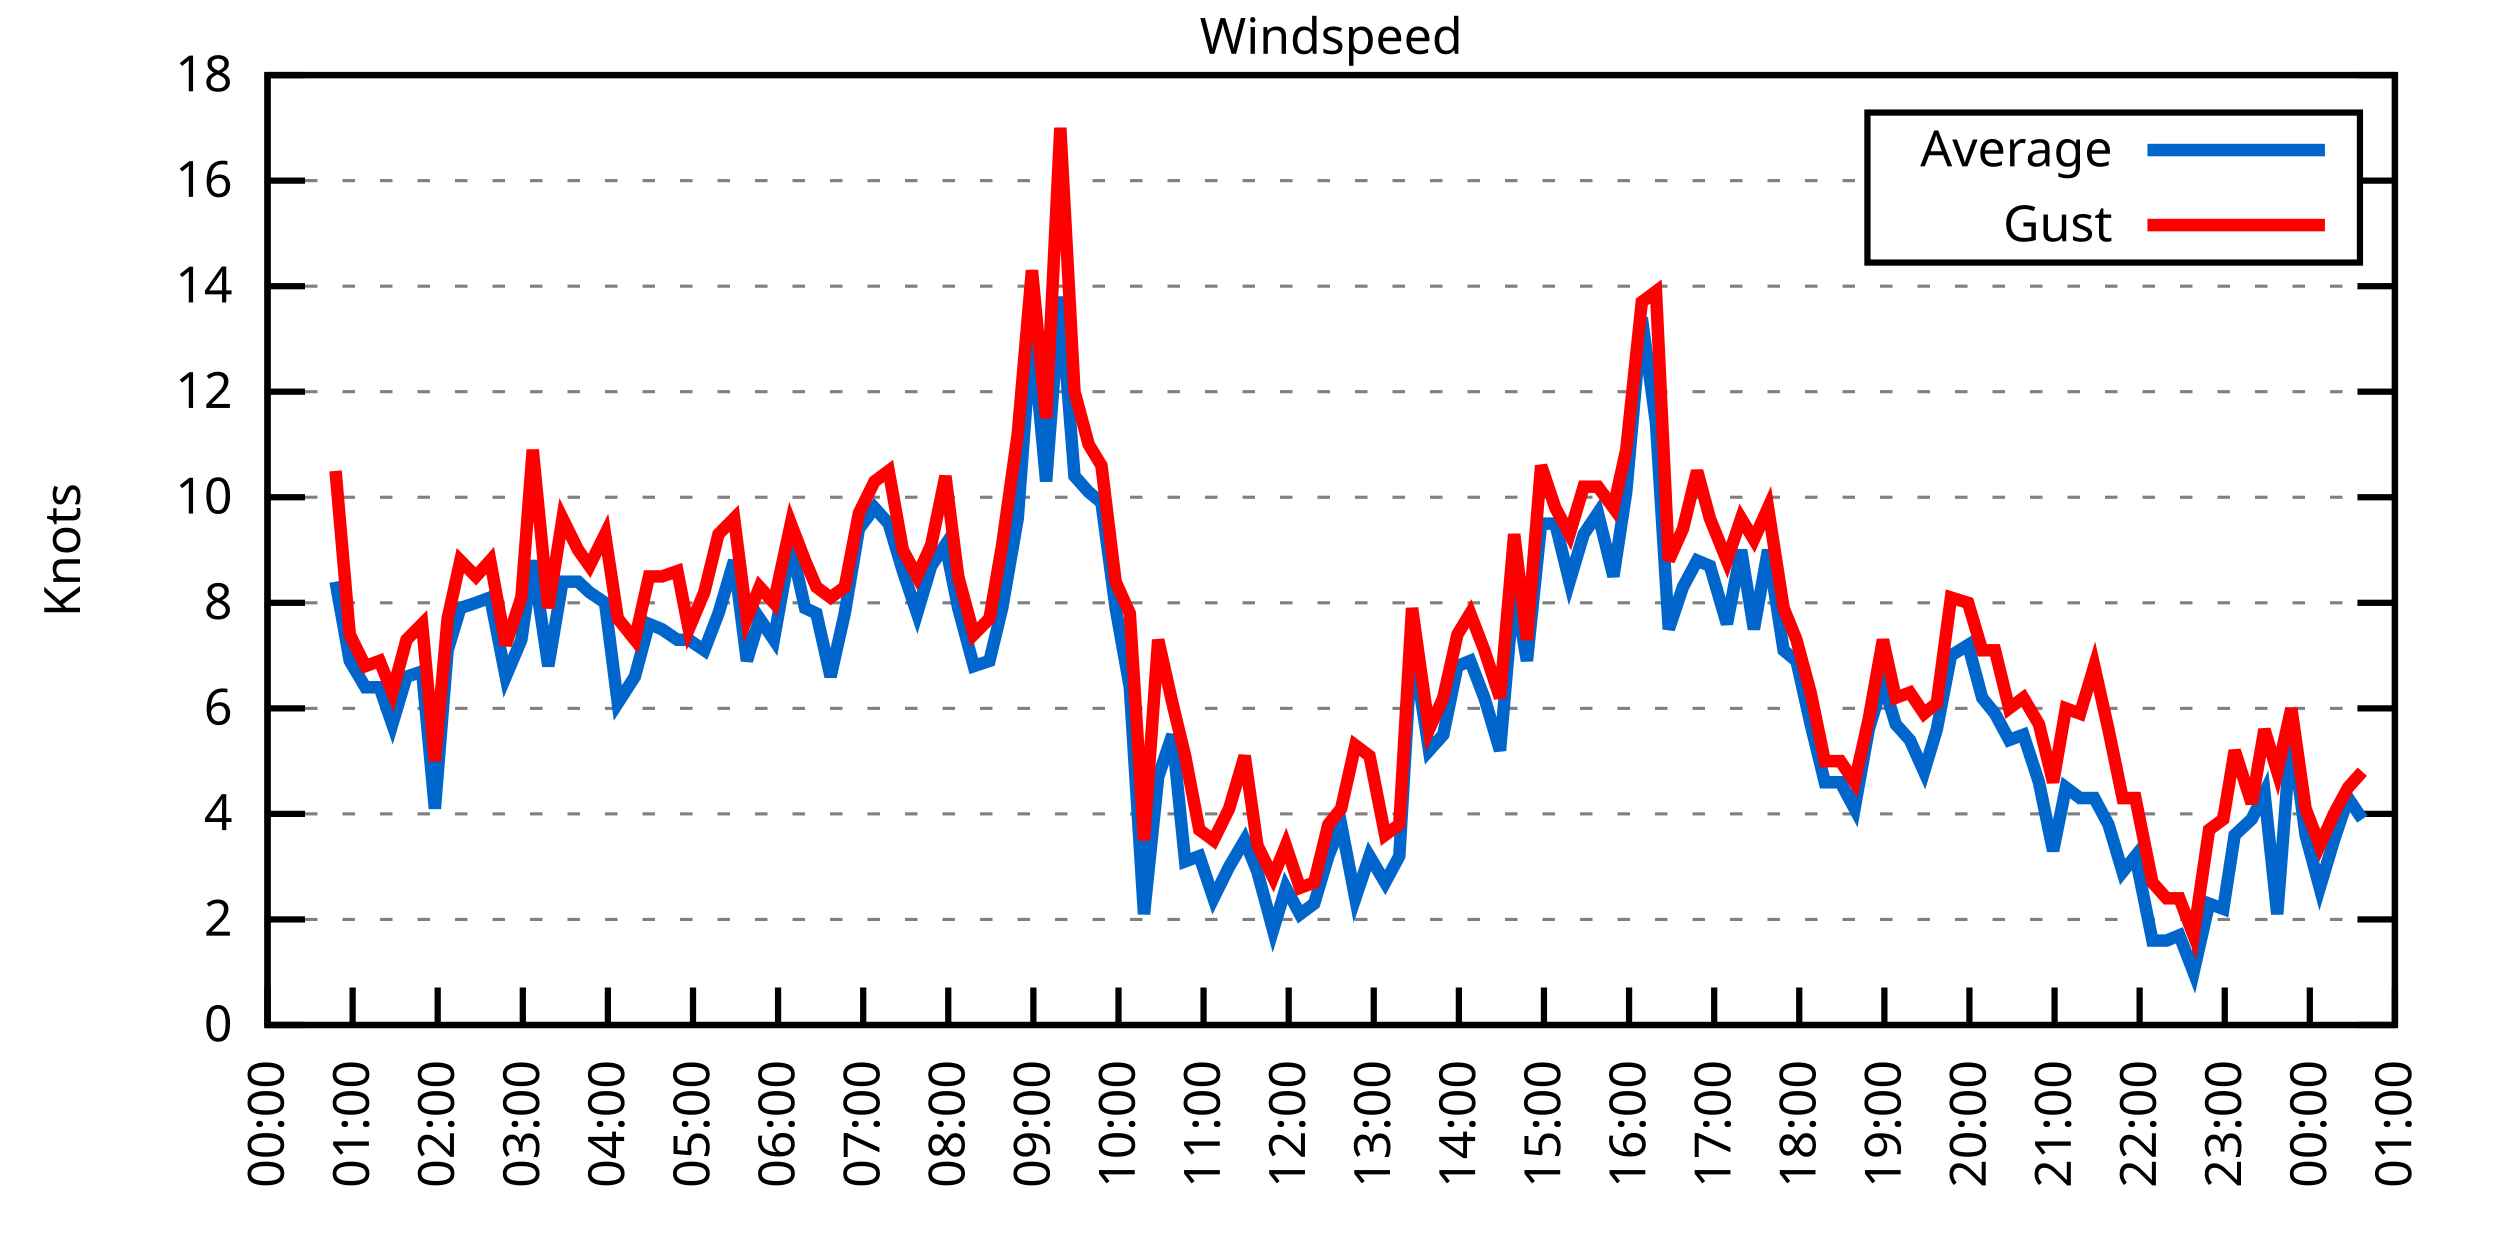
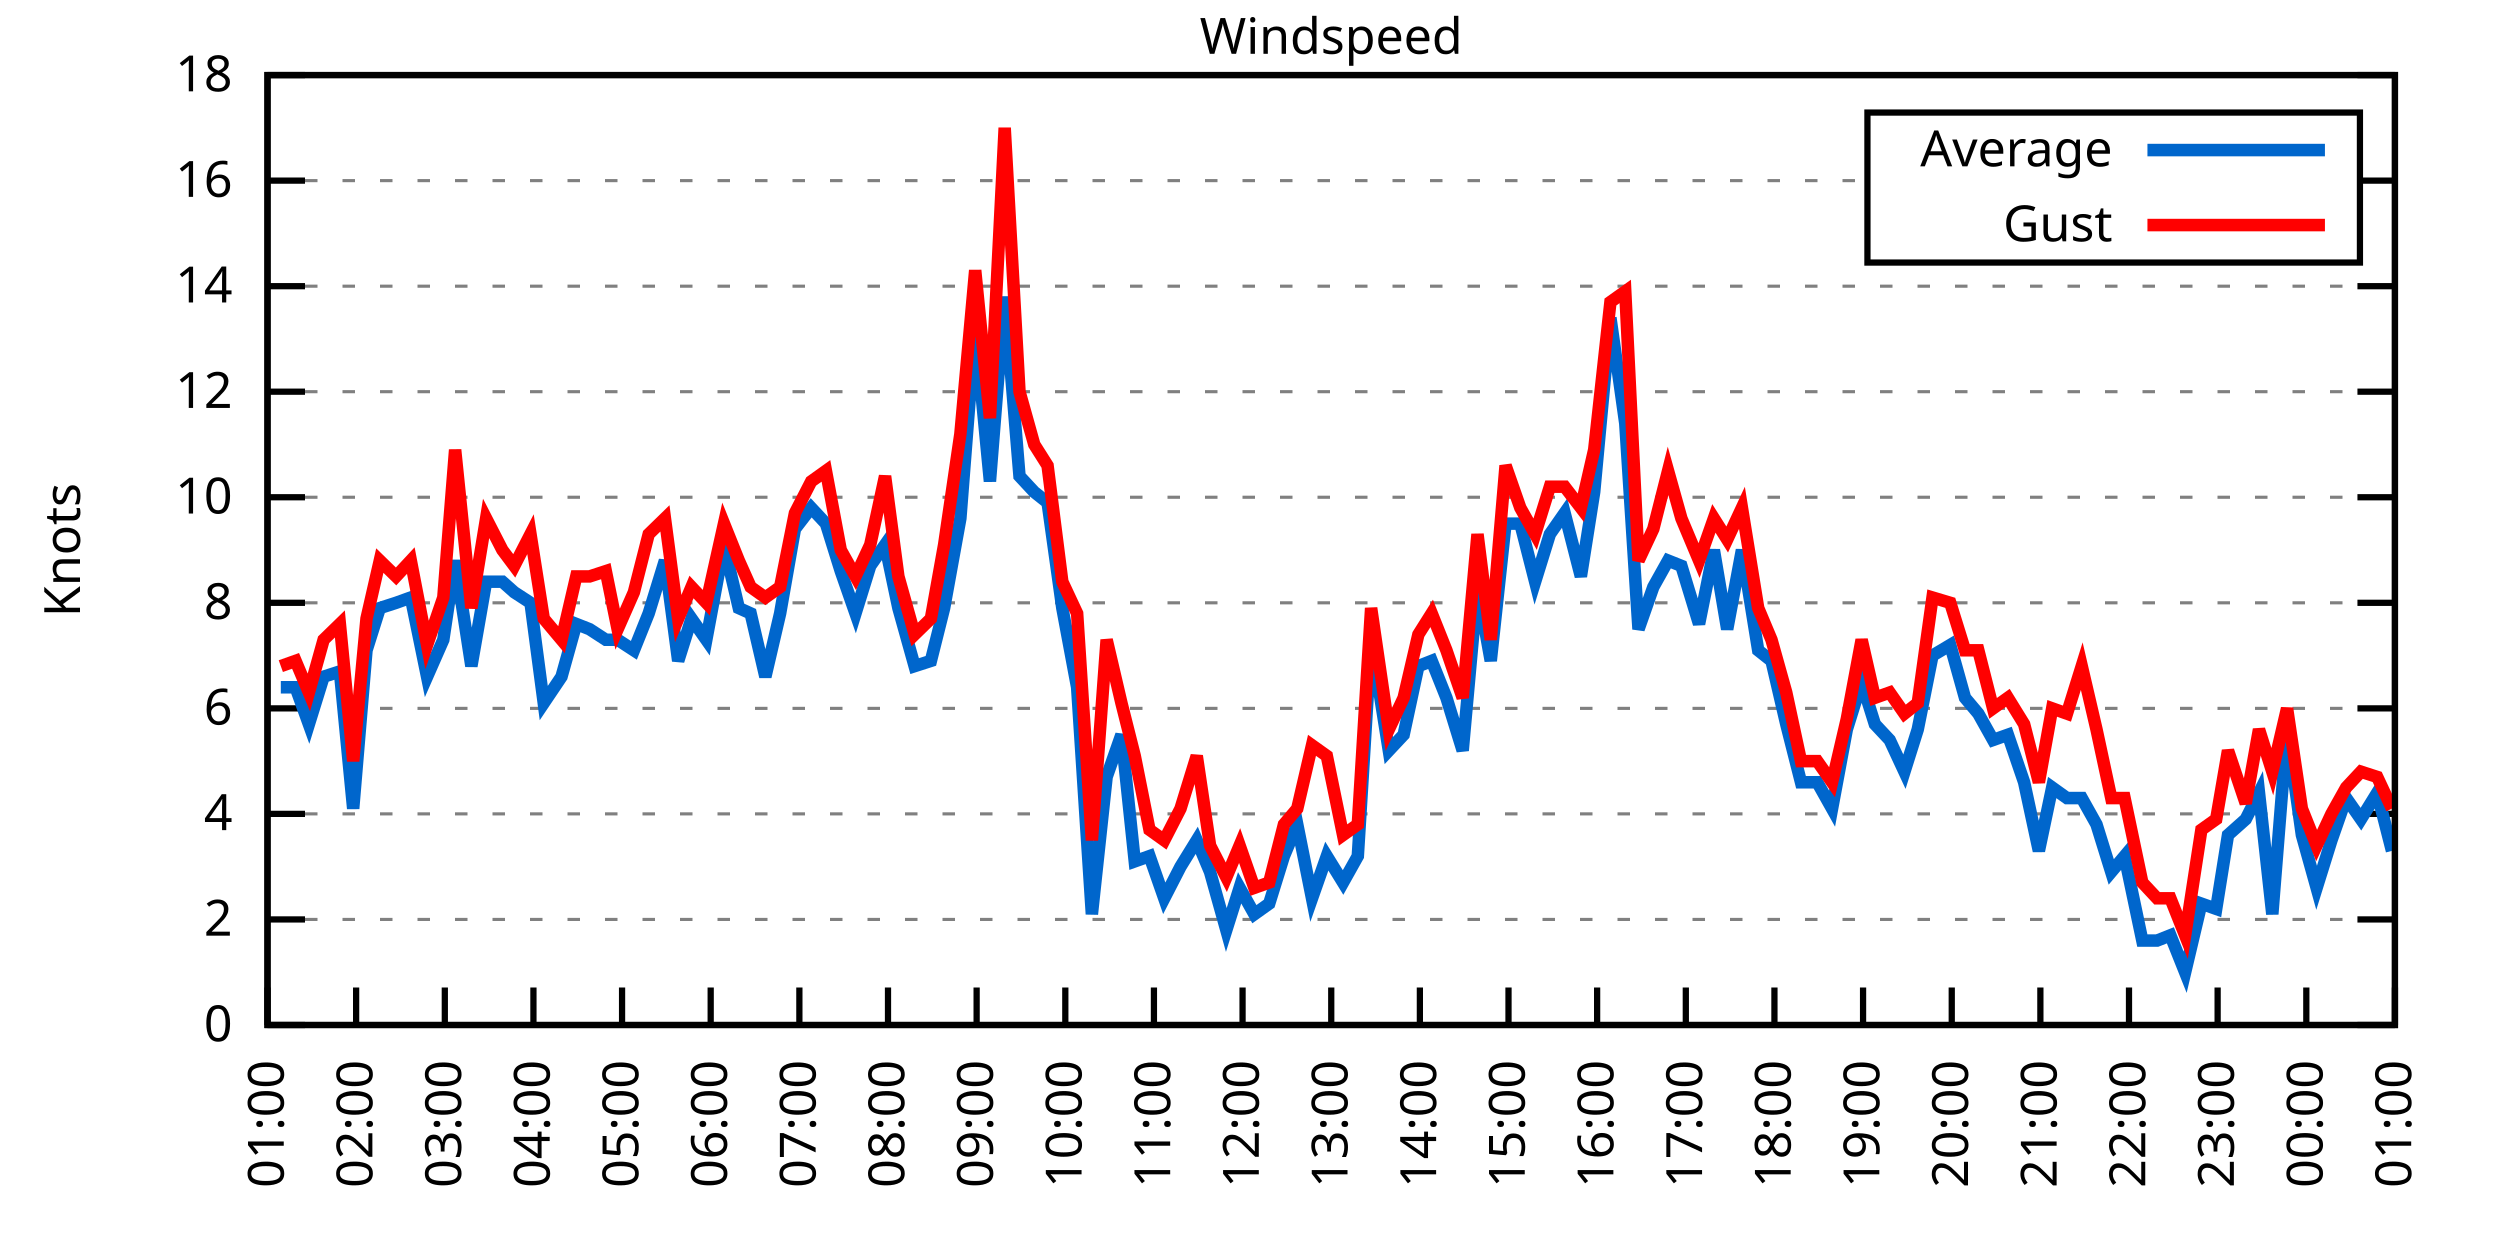
<svg xmlns="http://www.w3.org/2000/svg" xmlns:xlink="http://www.w3.org/1999/xlink" width="400" height="200" viewBox="0 0 400 200">
  <g id="gnuplot_canvas">
    <rect x="0" y="0" width="400" height="200" fill="none" />
    <defs>
      <circle id="gpDot" r="0.5" stroke-width="0.5" stroke="currentColor" />
      <path id="gpPt0" stroke-width="0.333" stroke="currentColor" d="M-1,0 h2 M0,-1 v2" />
      <path id="gpPt1" stroke-width="0.333" stroke="currentColor" d="M-1,-1 L1,1 M1,-1 L-1,1" />
      <path id="gpPt2" stroke-width="0.333" stroke="currentColor" d="M-1,0 L1,0 M0,-1 L0,1 M-1,-1 L1,1 M-1,1 L1,-1" />
      <rect id="gpPt3" stroke-width="0.333" stroke="currentColor" x="-1" y="-1" width="2" height="2" />
      <rect id="gpPt4" stroke-width="0.333" stroke="currentColor" fill="currentColor" x="-1" y="-1" width="2" height="2" />
      <circle id="gpPt5" stroke-width="0.333" stroke="currentColor" cx="0" cy="0" r="1" />
      <use xlink:href="#gpPt5" id="gpPt6" fill="currentColor" stroke="none" />
      <path id="gpPt7" stroke-width="0.333" stroke="currentColor" d="M0,-1.33 L-1.33,0.67 L1.33,0.67 z" />
      <use xlink:href="#gpPt7" id="gpPt8" fill="currentColor" stroke="none" />
      <use xlink:href="#gpPt7" id="gpPt9" stroke="currentColor" transform="rotate(180)" />
      <use xlink:href="#gpPt9" id="gpPt10" fill="currentColor" stroke="none" />
      <use xlink:href="#gpPt3" id="gpPt11" stroke="currentColor" transform="rotate(45)" />
      <use xlink:href="#gpPt11" id="gpPt12" fill="currentColor" stroke="none" />
      <path id="gpPt13" stroke-width="0.333" stroke="currentColor" d="M0,1.330 L1.265,0.411 L0.782,-1.067 L-0.782,-1.076 L-1.265,0.411 z" />
      <use xlink:href="#gpPt13" id="gpPt14" fill="currentColor" stroke="none" />
      <filter id="textbox" filterUnits="objectBoundingBox" x="0" y="0" height="1" width="1">
        <feFlood flood-color="white" flood-opacity="1" result="bgnd" />
        <feComposite in="SourceGraphic" in2="bgnd" operator="atop" />
      </filter>
      <filter id="greybox" filterUnits="objectBoundingBox" x="0" y="0" height="1" width="1">
        <feFlood flood-color="lightgrey" flood-opacity="1" result="grey" />
        <feComposite in="SourceGraphic" in2="grey" operator="atop" />
      </filter>
    </defs>
    <g fill="none" color="white" stroke="currentColor" stroke-width="1.00" stroke-linecap="butt" stroke-linejoin="miter">
</g>
    <g fill="none" color="black" stroke="currentColor" stroke-width="1.00" stroke-linecap="butt" stroke-linejoin="miter">
      <g stroke="none" shape-rendering="crispEdges">
        <polygon fill="rgb(255, 255, 255)" points="42.80,164.00 383.18,164.00 383.18,12.02 42.80,12.02 " />
      </g>
    </g>
    <g fill="none" color="black" stroke="currentColor" stroke-width="1.00" stroke-linecap="butt" stroke-linejoin="miter">
</g>
    <g fill="none" color="black" stroke="black" stroke-width="0.50" stroke-linecap="butt" stroke-linejoin="miter">
</g>
    <g fill="none" color="gray" stroke="currentColor" stroke-width="0.50" stroke-linecap="butt" stroke-linejoin="miter">
      <path stroke="gray" stroke-dasharray="2,4" class="gridline" d="M42.80,164.00 L383.19,164.00  " />
    </g>
    <g fill="none" color="gray" stroke="gray" stroke-width="1.00" stroke-linecap="butt" stroke-linejoin="miter">
</g>
    <g fill="none" color="black" stroke="currentColor" stroke-width="1.00" stroke-linecap="butt" stroke-linejoin="miter">
      <path stroke="black" d="M42.80,164.00 L48.80,164.00 M383.19,164.00 L377.19,164.00  " />
      <g transform="translate(37.20,166.60)" stroke="none" fill="black" font-family="Sans" font-size="8.00" text-anchor="end">
        <text>
          <tspan font-family="Sans"> 0</tspan>
        </text>
      </g>
    </g>
    <g fill="none" color="black" stroke="currentColor" stroke-width="1.00" stroke-linecap="butt" stroke-linejoin="miter">
</g>
    <g fill="none" color="black" stroke="black" stroke-width="0.50" stroke-linecap="butt" stroke-linejoin="miter">
</g>
    <g fill="none" color="gray" stroke="currentColor" stroke-width="0.50" stroke-linecap="butt" stroke-linejoin="miter">
      <path stroke="gray" stroke-dasharray="2,4" class="gridline" d="M42.80,147.11 L383.19,147.11  " />
    </g>
    <g fill="none" color="gray" stroke="gray" stroke-width="1.00" stroke-linecap="butt" stroke-linejoin="miter">
</g>
    <g fill="none" color="black" stroke="currentColor" stroke-width="1.00" stroke-linecap="butt" stroke-linejoin="miter">
      <path stroke="black" d="M42.80,147.11 L48.80,147.11 M383.19,147.11 L377.19,147.11  " />
      <g transform="translate(37.20,149.71)" stroke="none" fill="black" font-family="Sans" font-size="8.00" text-anchor="end">
        <text>
          <tspan font-family="Sans"> 2</tspan>
        </text>
      </g>
    </g>
    <g fill="none" color="black" stroke="currentColor" stroke-width="1.00" stroke-linecap="butt" stroke-linejoin="miter">
</g>
    <g fill="none" color="black" stroke="black" stroke-width="0.50" stroke-linecap="butt" stroke-linejoin="miter">
</g>
    <g fill="none" color="gray" stroke="currentColor" stroke-width="0.50" stroke-linecap="butt" stroke-linejoin="miter">
      <path stroke="gray" stroke-dasharray="2,4" class="gridline" d="M42.80,130.22 L383.19,130.22  " />
    </g>
    <g fill="none" color="gray" stroke="gray" stroke-width="1.00" stroke-linecap="butt" stroke-linejoin="miter">
</g>
    <g fill="none" color="black" stroke="currentColor" stroke-width="1.00" stroke-linecap="butt" stroke-linejoin="miter">
      <path stroke="black" d="M42.80,130.22 L48.80,130.22 M383.19,130.22 L377.19,130.22  " />
      <g transform="translate(37.20,132.82)" stroke="none" fill="black" font-family="Sans" font-size="8.00" text-anchor="end">
        <text>
          <tspan font-family="Sans"> 4</tspan>
        </text>
      </g>
    </g>
    <g fill="none" color="black" stroke="currentColor" stroke-width="1.00" stroke-linecap="butt" stroke-linejoin="miter">
</g>
    <g fill="none" color="black" stroke="black" stroke-width="0.50" stroke-linecap="butt" stroke-linejoin="miter">
</g>
    <g fill="none" color="gray" stroke="currentColor" stroke-width="0.50" stroke-linecap="butt" stroke-linejoin="miter">
      <path stroke="gray" stroke-dasharray="2,4" class="gridline" d="M42.80,113.34 L383.19,113.34  " />
    </g>
    <g fill="none" color="gray" stroke="gray" stroke-width="1.00" stroke-linecap="butt" stroke-linejoin="miter">
</g>
    <g fill="none" color="black" stroke="currentColor" stroke-width="1.00" stroke-linecap="butt" stroke-linejoin="miter">
      <path stroke="black" d="M42.80,113.34 L48.80,113.34 M383.19,113.34 L377.19,113.34  " />
      <g transform="translate(37.20,115.94)" stroke="none" fill="black" font-family="Sans" font-size="8.00" text-anchor="end">
        <text>
          <tspan font-family="Sans"> 6</tspan>
        </text>
      </g>
    </g>
    <g fill="none" color="black" stroke="currentColor" stroke-width="1.00" stroke-linecap="butt" stroke-linejoin="miter">
</g>
    <g fill="none" color="black" stroke="black" stroke-width="0.50" stroke-linecap="butt" stroke-linejoin="miter">
</g>
    <g fill="none" color="gray" stroke="currentColor" stroke-width="0.50" stroke-linecap="butt" stroke-linejoin="miter">
      <path stroke="gray" stroke-dasharray="2,4" class="gridline" d="M42.80,96.45 L383.19,96.45  " />
    </g>
    <g fill="none" color="gray" stroke="gray" stroke-width="1.00" stroke-linecap="butt" stroke-linejoin="miter">
</g>
    <g fill="none" color="black" stroke="currentColor" stroke-width="1.00" stroke-linecap="butt" stroke-linejoin="miter">
      <path stroke="black" d="M42.80,96.45 L48.80,96.45 M383.19,96.45 L377.19,96.45  " />
      <g transform="translate(37.20,99.05)" stroke="none" fill="black" font-family="Sans" font-size="8.00" text-anchor="end">
        <text>
          <tspan font-family="Sans"> 8</tspan>
        </text>
      </g>
    </g>
    <g fill="none" color="black" stroke="currentColor" stroke-width="1.00" stroke-linecap="butt" stroke-linejoin="miter">
</g>
    <g fill="none" color="black" stroke="black" stroke-width="0.50" stroke-linecap="butt" stroke-linejoin="miter">
</g>
    <g fill="none" color="gray" stroke="currentColor" stroke-width="0.50" stroke-linecap="butt" stroke-linejoin="miter">
      <path stroke="gray" stroke-dasharray="2,4" class="gridline" d="M42.80,79.56 L383.19,79.56  " />
    </g>
    <g fill="none" color="gray" stroke="gray" stroke-width="1.00" stroke-linecap="butt" stroke-linejoin="miter">
</g>
    <g fill="none" color="black" stroke="currentColor" stroke-width="1.00" stroke-linecap="butt" stroke-linejoin="miter">
      <path stroke="black" d="M42.80,79.56 L48.80,79.56 M383.19,79.56 L377.19,79.56  " />
      <g transform="translate(37.20,82.16)" stroke="none" fill="black" font-family="Sans" font-size="8.00" text-anchor="end">
        <text>
          <tspan font-family="Sans"> 10</tspan>
        </text>
      </g>
    </g>
    <g fill="none" color="black" stroke="currentColor" stroke-width="1.00" stroke-linecap="butt" stroke-linejoin="miter">
</g>
    <g fill="none" color="black" stroke="black" stroke-width="0.50" stroke-linecap="butt" stroke-linejoin="miter">
</g>
    <g fill="none" color="gray" stroke="currentColor" stroke-width="0.50" stroke-linecap="butt" stroke-linejoin="miter">
      <path stroke="gray" stroke-dasharray="2,4" class="gridline" d="M42.80,62.67 L383.19,62.67  " />
    </g>
    <g fill="none" color="gray" stroke="gray" stroke-width="1.00" stroke-linecap="butt" stroke-linejoin="miter">
</g>
    <g fill="none" color="black" stroke="currentColor" stroke-width="1.00" stroke-linecap="butt" stroke-linejoin="miter">
      <path stroke="black" d="M42.80,62.67 L48.80,62.67 M383.19,62.67 L377.19,62.67  " />
      <g transform="translate(37.20,65.27)" stroke="none" fill="black" font-family="Sans" font-size="8.00" text-anchor="end">
        <text>
          <tspan font-family="Sans"> 12</tspan>
        </text>
      </g>
    </g>
    <g fill="none" color="black" stroke="currentColor" stroke-width="1.00" stroke-linecap="butt" stroke-linejoin="miter">
</g>
    <g fill="none" color="black" stroke="black" stroke-width="0.50" stroke-linecap="butt" stroke-linejoin="miter">
</g>
    <g fill="none" color="gray" stroke="currentColor" stroke-width="0.50" stroke-linecap="butt" stroke-linejoin="miter">
      <path stroke="gray" stroke-dasharray="2,4" class="gridline" d="M42.80,45.79 L383.19,45.79  " />
    </g>
    <g fill="none" color="gray" stroke="gray" stroke-width="1.00" stroke-linecap="butt" stroke-linejoin="miter">
</g>
    <g fill="none" color="black" stroke="currentColor" stroke-width="1.00" stroke-linecap="butt" stroke-linejoin="miter">
      <path stroke="black" d="M42.80,45.79 L48.80,45.79 M383.19,45.79 L377.19,45.79  " />
      <g transform="translate(37.20,48.39)" stroke="none" fill="black" font-family="Sans" font-size="8.00" text-anchor="end">
        <text>
          <tspan font-family="Sans"> 14</tspan>
        </text>
      </g>
    </g>
    <g fill="none" color="black" stroke="currentColor" stroke-width="1.00" stroke-linecap="butt" stroke-linejoin="miter">
</g>
    <g fill="none" color="black" stroke="black" stroke-width="0.50" stroke-linecap="butt" stroke-linejoin="miter">
</g>
    <g fill="none" color="gray" stroke="currentColor" stroke-width="0.50" stroke-linecap="butt" stroke-linejoin="miter">
      <path stroke="gray" stroke-dasharray="2,4" class="gridline" d="M42.80,28.90 L298.79,28.90 M377.59,28.90 L383.19,28.90  " />
    </g>
    <g fill="none" color="gray" stroke="gray" stroke-width="1.00" stroke-linecap="butt" stroke-linejoin="miter">
</g>
    <g fill="none" color="black" stroke="currentColor" stroke-width="1.00" stroke-linecap="butt" stroke-linejoin="miter">
      <path stroke="black" d="M42.80,28.90 L48.80,28.90 M383.19,28.90 L377.19,28.90  " />
      <g transform="translate(37.20,31.50)" stroke="none" fill="black" font-family="Sans" font-size="8.00" text-anchor="end">
        <text>
          <tspan font-family="Sans"> 16</tspan>
        </text>
      </g>
    </g>
    <g fill="none" color="black" stroke="currentColor" stroke-width="1.00" stroke-linecap="butt" stroke-linejoin="miter">
</g>
    <g fill="none" color="black" stroke="black" stroke-width="0.50" stroke-linecap="butt" stroke-linejoin="miter">
</g>
    <g fill="none" color="gray" stroke="currentColor" stroke-width="0.50" stroke-linecap="butt" stroke-linejoin="miter">
      <path stroke="gray" stroke-dasharray="2,4" class="gridline" d="M42.80,12.01 L383.19,12.01  " />
    </g>
    <g fill="none" color="gray" stroke="gray" stroke-width="1.00" stroke-linecap="butt" stroke-linejoin="miter">
</g>
    <g fill="none" color="black" stroke="currentColor" stroke-width="1.00" stroke-linecap="butt" stroke-linejoin="miter">
      <path stroke="black" d="M42.80,12.01 L48.80,12.01 M383.19,12.01 L377.19,12.01  " />
      <g transform="translate(37.20,14.61)" stroke="none" fill="black" font-family="Sans" font-size="8.00" text-anchor="end">
        <text>
          <tspan font-family="Sans"> 18</tspan>
        </text>
      </g>
    </g>
    <g fill="none" color="black" stroke="currentColor" stroke-width="1.00" stroke-linecap="butt" stroke-linejoin="miter">
      <path stroke="black" d="M42.80,164.00 L42.80,158.00  " />
      <g transform="translate(45.40,169.60) rotate(270.00)" stroke="none" fill="black" font-family="Sans" font-size="8.00" text-anchor="end">
        <text>
-           <tspan font-family="Sans">00:00</tspan>
-         </text>
-       </g>
-     </g>
-     <g fill="none" color="black" stroke="currentColor" stroke-width="1.00" stroke-linecap="butt" stroke-linejoin="miter">
-       <path stroke="black" d="M56.42,164.00 L56.42,158.00  " />
-       <g transform="translate(59.02,169.60) rotate(270.00)" stroke="none" fill="black" font-family="Sans" font-size="8.00" text-anchor="end">
-         <text>
          <tspan font-family="Sans">01:00</tspan>
        </text>
      </g>
    </g>
    <g fill="none" color="black" stroke="currentColor" stroke-width="1.00" stroke-linecap="butt" stroke-linejoin="miter">
-       <path stroke="black" d="M70.03,164.00 L70.03,158.00  " />
-       <g transform="translate(72.63,169.60) rotate(270.00)" stroke="none" fill="black" font-family="Sans" font-size="8.00" text-anchor="end">
+       <path stroke="black" d="M56.98,164.00 L56.98,158.00  " />
+       <g transform="translate(59.58,169.60) rotate(270.00)" stroke="none" fill="black" font-family="Sans" font-size="8.00" text-anchor="end">
        <text>
          <tspan font-family="Sans">02:00</tspan>
        </text>
      </g>
    </g>
    <g fill="none" color="black" stroke="currentColor" stroke-width="1.00" stroke-linecap="butt" stroke-linejoin="miter">
-       <path stroke="black" d="M83.65,164.00 L83.65,158.00  " />
-       <g transform="translate(86.25,169.60) rotate(270.00)" stroke="none" fill="black" font-family="Sans" font-size="8.00" text-anchor="end">
+       <path stroke="black" d="M71.17,164.00 L71.17,158.00  " />
+       <g transform="translate(73.77,169.60) rotate(270.00)" stroke="none" fill="black" font-family="Sans" font-size="8.00" text-anchor="end">
        <text>
          <tspan font-family="Sans">03:00</tspan>
        </text>
      </g>
    </g>
    <g fill="none" color="black" stroke="currentColor" stroke-width="1.00" stroke-linecap="butt" stroke-linejoin="miter">
-       <path stroke="black" d="M97.26,164.00 L97.26,158.00  " />
-       <g transform="translate(99.86,169.60) rotate(270.00)" stroke="none" fill="black" font-family="Sans" font-size="8.00" text-anchor="end">
+       <path stroke="black" d="M85.35,164.00 L85.35,158.00  " />
+       <g transform="translate(87.95,169.60) rotate(270.00)" stroke="none" fill="black" font-family="Sans" font-size="8.00" text-anchor="end">
        <text>
          <tspan font-family="Sans">04:00</tspan>
        </text>
      </g>
    </g>
    <g fill="none" color="black" stroke="currentColor" stroke-width="1.00" stroke-linecap="butt" stroke-linejoin="miter">
-       <path stroke="black" d="M110.88,164.00 L110.88,158.00  " />
-       <g transform="translate(113.48,169.60) rotate(270.00)" stroke="none" fill="black" font-family="Sans" font-size="8.00" text-anchor="end">
+       <path stroke="black" d="M99.53,164.00 L99.53,158.00  " />
+       <g transform="translate(102.13,169.60) rotate(270.00)" stroke="none" fill="black" font-family="Sans" font-size="8.00" text-anchor="end">
        <text>
          <tspan font-family="Sans">05:00</tspan>
        </text>
      </g>
    </g>
    <g fill="none" color="black" stroke="currentColor" stroke-width="1.00" stroke-linecap="butt" stroke-linejoin="miter">
-       <path stroke="black" d="M124.49,164.00 L124.49,158.00  " />
-       <g transform="translate(127.09,169.60) rotate(270.00)" stroke="none" fill="black" font-family="Sans" font-size="8.00" text-anchor="end">
+       <path stroke="black" d="M113.71,164.00 L113.71,158.00  " />
+       <g transform="translate(116.31,169.60) rotate(270.00)" stroke="none" fill="black" font-family="Sans" font-size="8.00" text-anchor="end">
        <text>
          <tspan font-family="Sans">06:00</tspan>
        </text>
      </g>
    </g>
    <g fill="none" color="black" stroke="currentColor" stroke-width="1.00" stroke-linecap="butt" stroke-linejoin="miter">
-       <path stroke="black" d="M138.11,164.00 L138.11,158.00  " />
-       <g transform="translate(140.71,169.60) rotate(270.00)" stroke="none" fill="black" font-family="Sans" font-size="8.00" text-anchor="end">
+       <path stroke="black" d="M127.90,164.00 L127.90,158.00  " />
+       <g transform="translate(130.50,169.60) rotate(270.00)" stroke="none" fill="black" font-family="Sans" font-size="8.00" text-anchor="end">
        <text>
          <tspan font-family="Sans">07:00</tspan>
        </text>
      </g>
    </g>
    <g fill="none" color="black" stroke="currentColor" stroke-width="1.00" stroke-linecap="butt" stroke-linejoin="miter">
-       <path stroke="black" d="M151.72,164.00 L151.72,158.00  " />
-       <g transform="translate(154.32,169.60) rotate(270.00)" stroke="none" fill="black" font-family="Sans" font-size="8.00" text-anchor="end">
+       <path stroke="black" d="M142.08,164.00 L142.08,158.00  " />
+       <g transform="translate(144.68,169.60) rotate(270.00)" stroke="none" fill="black" font-family="Sans" font-size="8.00" text-anchor="end">
        <text>
          <tspan font-family="Sans">08:00</tspan>
        </text>
      </g>
    </g>
    <g fill="none" color="black" stroke="currentColor" stroke-width="1.00" stroke-linecap="butt" stroke-linejoin="miter">
-       <path stroke="black" d="M165.34,164.00 L165.34,158.00  " />
-       <g transform="translate(167.94,169.60) rotate(270.00)" stroke="none" fill="black" font-family="Sans" font-size="8.00" text-anchor="end">
+       <path stroke="black" d="M156.26,164.00 L156.26,158.00  " />
+       <g transform="translate(158.86,169.60) rotate(270.00)" stroke="none" fill="black" font-family="Sans" font-size="8.00" text-anchor="end">
        <text>
          <tspan font-family="Sans">09:00</tspan>
        </text>
      </g>
    </g>
    <g fill="none" color="black" stroke="currentColor" stroke-width="1.00" stroke-linecap="butt" stroke-linejoin="miter">
-       <path stroke="black" d="M178.96,164.00 L178.96,158.00  " />
-       <g transform="translate(181.56,169.60) rotate(270.00)" stroke="none" fill="black" font-family="Sans" font-size="8.00" text-anchor="end">
+       <path stroke="black" d="M170.45,164.00 L170.45,158.00  " />
+       <g transform="translate(173.05,169.60) rotate(270.00)" stroke="none" fill="black" font-family="Sans" font-size="8.00" text-anchor="end">
        <text>
          <tspan font-family="Sans">10:00</tspan>
        </text>
      </g>
    </g>
    <g fill="none" color="black" stroke="currentColor" stroke-width="1.00" stroke-linecap="butt" stroke-linejoin="miter">
-       <path stroke="black" d="M192.57,164.00 L192.57,158.00  " />
-       <g transform="translate(195.17,169.60) rotate(270.00)" stroke="none" fill="black" font-family="Sans" font-size="8.00" text-anchor="end">
+       <path stroke="black" d="M184.63,164.00 L184.63,158.00  " />
+       <g transform="translate(187.23,169.60) rotate(270.00)" stroke="none" fill="black" font-family="Sans" font-size="8.00" text-anchor="end">
        <text>
          <tspan font-family="Sans">11:00</tspan>
        </text>
      </g>
    </g>
    <g fill="none" color="black" stroke="currentColor" stroke-width="1.00" stroke-linecap="butt" stroke-linejoin="miter">
-       <path stroke="black" d="M206.19,164.00 L206.19,158.00  " />
-       <g transform="translate(208.79,169.60) rotate(270.00)" stroke="none" fill="black" font-family="Sans" font-size="8.00" text-anchor="end">
+       <path stroke="black" d="M198.81,164.00 L198.81,158.00  " />
+       <g transform="translate(201.41,169.60) rotate(270.00)" stroke="none" fill="black" font-family="Sans" font-size="8.00" text-anchor="end">
        <text>
          <tspan font-family="Sans">12:00</tspan>
        </text>
      </g>
    </g>
    <g fill="none" color="black" stroke="currentColor" stroke-width="1.00" stroke-linecap="butt" stroke-linejoin="miter">
-       <path stroke="black" d="M219.80,164.00 L219.80,158.00  " />
-       <g transform="translate(222.40,169.60) rotate(270.00)" stroke="none" fill="black" font-family="Sans" font-size="8.00" text-anchor="end">
+       <path stroke="black" d="M213.00,164.00 L213.00,158.00  " />
+       <g transform="translate(215.60,169.60) rotate(270.00)" stroke="none" fill="black" font-family="Sans" font-size="8.00" text-anchor="end">
        <text>
          <tspan font-family="Sans">13:00</tspan>
        </text>
      </g>
    </g>
    <g fill="none" color="black" stroke="currentColor" stroke-width="1.00" stroke-linecap="butt" stroke-linejoin="miter">
-       <path stroke="black" d="M233.42,164.00 L233.42,158.00  " />
-       <g transform="translate(236.02,169.60) rotate(270.00)" stroke="none" fill="black" font-family="Sans" font-size="8.00" text-anchor="end">
+       <path stroke="black" d="M227.18,164.00 L227.18,158.00  " />
+       <g transform="translate(229.78,169.60) rotate(270.00)" stroke="none" fill="black" font-family="Sans" font-size="8.00" text-anchor="end">
        <text>
          <tspan font-family="Sans">14:00</tspan>
        </text>
      </g>
    </g>
    <g fill="none" color="black" stroke="currentColor" stroke-width="1.00" stroke-linecap="butt" stroke-linejoin="miter">
-       <path stroke="black" d="M247.03,164.00 L247.03,158.00  " />
-       <g transform="translate(249.63,169.60) rotate(270.00)" stroke="none" fill="black" font-family="Sans" font-size="8.00" text-anchor="end">
+       <path stroke="black" d="M241.36,164.00 L241.36,158.00  " />
+       <g transform="translate(243.96,169.60) rotate(270.00)" stroke="none" fill="black" font-family="Sans" font-size="8.00" text-anchor="end">
        <text>
          <tspan font-family="Sans">15:00</tspan>
        </text>
      </g>
    </g>
    <g fill="none" color="black" stroke="currentColor" stroke-width="1.00" stroke-linecap="butt" stroke-linejoin="miter">
-       <path stroke="black" d="M260.65,164.00 L260.65,158.00  " />
-       <g transform="translate(263.25,169.60) rotate(270.00)" stroke="none" fill="black" font-family="Sans" font-size="8.00" text-anchor="end">
+       <path stroke="black" d="M255.54,164.00 L255.54,158.00  " />
+       <g transform="translate(258.14,169.60) rotate(270.00)" stroke="none" fill="black" font-family="Sans" font-size="8.00" text-anchor="end">
        <text>
          <tspan font-family="Sans">16:00</tspan>
        </text>
      </g>
    </g>
    <g fill="none" color="black" stroke="currentColor" stroke-width="1.00" stroke-linecap="butt" stroke-linejoin="miter">
-       <path stroke="black" d="M274.27,164.00 L274.27,158.00  " />
-       <g transform="translate(276.87,169.60) rotate(270.00)" stroke="none" fill="black" font-family="Sans" font-size="8.00" text-anchor="end">
+       <path stroke="black" d="M269.73,164.00 L269.73,158.00  " />
+       <g transform="translate(272.33,169.60) rotate(270.00)" stroke="none" fill="black" font-family="Sans" font-size="8.00" text-anchor="end">
        <text>
          <tspan font-family="Sans">17:00</tspan>
        </text>
      </g>
    </g>
    <g fill="none" color="black" stroke="currentColor" stroke-width="1.00" stroke-linecap="butt" stroke-linejoin="miter">
-       <path stroke="black" d="M287.88,164.00 L287.88,158.00  " />
-       <g transform="translate(290.48,169.60) rotate(270.00)" stroke="none" fill="black" font-family="Sans" font-size="8.00" text-anchor="end">
+       <path stroke="black" d="M283.91,164.00 L283.91,158.00  " />
+       <g transform="translate(286.51,169.60) rotate(270.00)" stroke="none" fill="black" font-family="Sans" font-size="8.00" text-anchor="end">
        <text>
          <tspan font-family="Sans">18:00</tspan>
        </text>
      </g>
    </g>
    <g fill="none" color="black" stroke="currentColor" stroke-width="1.00" stroke-linecap="butt" stroke-linejoin="miter">
-       <path stroke="black" d="M301.50,164.00 L301.50,158.00  " />
-       <g transform="translate(304.10,169.60) rotate(270.00)" stroke="none" fill="black" font-family="Sans" font-size="8.00" text-anchor="end">
+       <path stroke="black" d="M298.09,164.00 L298.09,158.00  " />
+       <g transform="translate(300.69,169.60) rotate(270.00)" stroke="none" fill="black" font-family="Sans" font-size="8.00" text-anchor="end">
        <text>
          <tspan font-family="Sans">19:00</tspan>
        </text>
      </g>
    </g>
    <g fill="none" color="black" stroke="currentColor" stroke-width="1.00" stroke-linecap="butt" stroke-linejoin="miter">
-       <path stroke="black" d="M315.11,164.00 L315.11,158.00  " />
-       <g transform="translate(317.71,169.60) rotate(270.00)" stroke="none" fill="black" font-family="Sans" font-size="8.00" text-anchor="end">
+       <path stroke="black" d="M312.28,164.00 L312.28,158.00  " />
+       <g transform="translate(314.88,169.60) rotate(270.00)" stroke="none" fill="black" font-family="Sans" font-size="8.00" text-anchor="end">
        <text>
          <tspan font-family="Sans">20:00</tspan>
        </text>
      </g>
    </g>
    <g fill="none" color="black" stroke="currentColor" stroke-width="1.00" stroke-linecap="butt" stroke-linejoin="miter">
-       <path stroke="black" d="M328.73,164.00 L328.73,158.00  " />
-       <g transform="translate(331.33,169.60) rotate(270.00)" stroke="none" fill="black" font-family="Sans" font-size="8.00" text-anchor="end">
+       <path stroke="black" d="M326.46,164.00 L326.46,158.00  " />
+       <g transform="translate(329.06,169.60) rotate(270.00)" stroke="none" fill="black" font-family="Sans" font-size="8.00" text-anchor="end">
        <text>
          <tspan font-family="Sans">21:00</tspan>
        </text>
      </g>
    </g>
    <g fill="none" color="black" stroke="currentColor" stroke-width="1.00" stroke-linecap="butt" stroke-linejoin="miter">
-       <path stroke="black" d="M342.34,164.00 L342.34,158.00  " />
-       <g transform="translate(344.94,169.60) rotate(270.00)" stroke="none" fill="black" font-family="Sans" font-size="8.00" text-anchor="end">
+       <path stroke="black" d="M340.64,164.00 L340.64,158.00  " />
+       <g transform="translate(343.24,169.60) rotate(270.00)" stroke="none" fill="black" font-family="Sans" font-size="8.00" text-anchor="end">
        <text>
          <tspan font-family="Sans">22:00</tspan>
        </text>
      </g>
    </g>
    <g fill="none" color="black" stroke="currentColor" stroke-width="1.00" stroke-linecap="butt" stroke-linejoin="miter">
-       <path stroke="black" d="M355.96,164.00 L355.96,158.00  " />
-       <g transform="translate(358.56,169.60) rotate(270.00)" stroke="none" fill="black" font-family="Sans" font-size="8.00" text-anchor="end">
+       <path stroke="black" d="M354.82,164.00 L354.82,158.00  " />
+       <g transform="translate(357.42,169.60) rotate(270.00)" stroke="none" fill="black" font-family="Sans" font-size="8.00" text-anchor="end">
        <text>
          <tspan font-family="Sans">23:00</tspan>
        </text>
      </g>
    </g>
    <g fill="none" color="black" stroke="currentColor" stroke-width="1.00" stroke-linecap="butt" stroke-linejoin="miter">
-       <path stroke="black" d="M369.57,164.00 L369.57,158.00  " />
-       <g transform="translate(372.17,169.60) rotate(270.00)" stroke="none" fill="black" font-family="Sans" font-size="8.00" text-anchor="end">
+       <path stroke="black" d="M369.01,164.00 L369.01,158.00  " />
+       <g transform="translate(371.61,169.60) rotate(270.00)" stroke="none" fill="black" font-family="Sans" font-size="8.00" text-anchor="end">
        <text>
          <tspan font-family="Sans">00:00</tspan>
        </text>
      </g>
    </g>
    <g fill="none" color="black" stroke="currentColor" stroke-width="1.00" stroke-linecap="butt" stroke-linejoin="miter">
      <path stroke="black" d="M383.19,164.00 L383.19,158.00  " />
      <g transform="translate(385.79,169.60) rotate(270.00)" stroke="none" fill="black" font-family="Sans" font-size="8.00" text-anchor="end">
        <text>
          <tspan font-family="Sans">01:00</tspan>
        </text>
      </g>
    </g>
    <g fill="none" color="black" stroke="currentColor" stroke-width="1.00" stroke-linecap="butt" stroke-linejoin="miter">
</g>
    <g fill="none" color="black" stroke="currentColor" stroke-width="1.00" stroke-linecap="butt" stroke-linejoin="miter">
      <path stroke="black" d="M42.80,12.01 L42.80,164.00 L383.19,164.00 L383.19,12.01 L42.80,12.01 Z  " />
    </g>
    <g fill="none" color="black" stroke="currentColor" stroke-width="1.00" stroke-linecap="butt" stroke-linejoin="miter">
</g>
    <g fill="none" color="black" stroke="currentColor" stroke-width="1.00" stroke-linecap="butt" stroke-linejoin="miter">
      <path stroke="black" d="M298.79,42.01 L298.79,18.01 L377.59,18.01 L377.59,42.01 L298.79,42.01 Z  " />
    </g>
    <g id="Windspeed_plot_1">
      <g fill="none" color="white" stroke="black" stroke-width="2.00" stroke-linecap="butt" stroke-linejoin="miter">
</g>
      <g fill="none" color="black" stroke="currentColor" stroke-width="2.00" stroke-linecap="butt" stroke-linejoin="miter">
        <g transform="translate(337.99,26.61)" stroke="none" fill="black" font-family="Sans" font-size="8.00" text-anchor="end">
          <text>
            <tspan font-family="Sans">Average</tspan>
          </text>
        </g>
      </g>
      <g fill="none" color="black" stroke="currentColor" stroke-width="2.00" stroke-linecap="butt" stroke-linejoin="miter">
-         <path stroke="rgb(  0, 102, 204)" d="M343.59,24.01 L371.99,24.01 M53.69,93.07 L55.96,105.74 L58.46,109.96 L60.73,109.96 L62.77,115.87 L65.04,108.27   L67.54,107.43 L69.58,129.38 L71.62,104.05 L73.66,97.29 L76.16,96.45 L78.43,95.60 L80.92,108.27 L83.42,102.36   L85.24,89.69 L87.73,106.58 L90.00,93.07 L92.50,93.07 L94.31,94.76 L96.81,96.45 L98.85,112.49 L101.57,108.27   L103.84,99.83 L105.89,100.67 L108.38,102.36 L110.20,102.36 L112.69,104.05 L114.96,98.14 L117.46,89.69 L119.50,105.74   L121.54,98.98 L123.81,102.36 L126.54,87.16 L128.81,97.29 L130.62,98.14 L132.89,108.27 L135.16,98.14 L137.43,84.63   L139.92,81.25 L142.19,83.78 L144.46,91.38 L146.73,98.14 L149.00,90.54 L151.27,87.16 L153.31,97.29 L155.81,106.58   L158.31,105.74 L160.35,97.29 L162.84,82.94 L165.11,52.54 L167.38,77.03 L169.65,47.47 L171.92,76.18 L174.19,78.72   L176.23,80.41 L178.50,97.29 L180.77,109.96 L183.04,146.27 L185.31,124.31 L187.58,117.56 L189.62,137.82 L191.89,136.98   L194.16,143.73 L196.66,138.67 L199.15,134.45 L201.19,139.51 L203.69,148.80 L205.73,142.05 L208.00,146.27 L210.27,144.58   L212.54,136.98 L214.58,131.91 L216.85,143.73 L219.12,136.98 L221.62,141.20 L223.89,136.98 L225.93,102.36 L228.65,120.09   L230.92,117.56 L233.19,106.58 L235.23,105.74 L237.50,111.65 L240.00,120.09 L242.27,93.92 L244.31,105.74 L246.58,83.78   L248.85,83.78 L251.12,93.07 L253.39,85.47 L255.66,82.09 L258.15,92.23 L260.20,78.72 L262.69,50.85 L264.96,67.74   L267.00,100.67 L269.27,93.92 L271.54,89.69 L273.58,90.54 L276.31,99.83 L278.58,88.00 L280.62,100.67 L282.89,88.00   L285.38,104.05 L287.43,105.74 L289.70,115.87 L291.97,125.16 L294.46,125.16 L296.73,129.38 L299.00,116.71 L301.27,109.11   L303.31,115.87 L305.58,118.40 L307.85,123.47 L309.89,116.71 L312.16,104.89 L314.89,103.20 L317.15,111.65 L319.20,114.18   L321.47,118.40 L323.74,117.56 L326.23,125.16 L328.50,136.14 L330.54,126.00 L332.81,127.69 L335.08,127.69 L337.35,131.91   L339.62,139.51 L341.66,136.98 L344.39,150.49 L346.65,150.49 L348.70,149.65 L350.97,155.56 L353.46,144.58 L355.73,145.42   L357.55,133.60 L360.27,131.07 L362.31,126.85 L364.36,146.27 L366.62,116.71 L368.89,133.60 L371.16,142.05 L373.43,134.45   L375.70,127.69 L377.97,131.07  " />
+         <path stroke="rgb(  0, 102, 204)" d="M343.59,24.01 L371.99,24.01 M44.93,109.96 L47.29,109.96 L49.42,115.87 L51.78,108.27 L54.38,107.43 L56.51,129.38   L58.64,104.05 L60.77,97.29 L63.37,96.45 L65.73,95.60 L68.33,108.27 L70.93,102.36 L72.82,89.69 L75.42,106.58   L77.78,93.07 L80.38,93.07 L82.28,94.76 L84.88,96.45 L87.00,112.49 L89.84,108.27 L92.20,99.83 L94.33,100.67   L96.93,102.36 L98.82,102.36 L101.42,104.05 L103.79,98.14 L106.39,89.69 L108.51,105.74 L110.64,98.98 L113.01,102.36   L115.84,87.16 L118.21,97.29 L120.10,98.14 L122.46,108.27 L124.82,98.14 L127.19,84.63 L129.79,81.25 L132.15,83.78   L134.52,91.38 L136.88,98.14 L139.24,90.54 L141.61,87.16 L143.74,97.29 L146.34,106.58 L148.94,105.74 L151.06,97.29   L153.66,82.94 L156.03,52.54 L158.39,77.03 L160.75,47.47 L163.12,76.18 L165.48,78.72 L167.61,80.41 L169.97,97.29   L172.34,109.96 L174.70,146.27 L177.06,124.31 L179.43,117.56 L181.56,137.82 L183.92,136.98 L186.28,143.73 L188.88,138.67   L191.48,134.45 L193.61,139.51 L196.21,148.80 L198.34,142.05 L200.70,146.27 L203.07,144.58 L205.43,136.98 L207.56,131.91   L209.92,143.73 L212.29,136.98 L214.89,141.20 L217.25,136.98 L219.38,102.36 L222.21,120.09 L224.58,117.56 L226.94,106.58   L229.07,105.74 L231.43,111.65 L234.03,120.09 L236.40,93.92 L238.52,105.74 L240.89,83.78 L243.25,83.78 L245.62,93.07   L247.98,85.47 L250.34,82.09 L252.94,92.23 L255.07,78.72 L257.67,50.85 L260.04,67.74 L262.16,100.67 L264.53,93.92   L266.89,89.69 L269.02,90.54 L271.85,99.83 L274.22,88.00 L276.35,100.67 L278.71,88.00 L281.31,104.05 L283.44,105.74   L285.80,115.87 L288.16,125.16 L290.76,125.16 L293.13,129.38 L295.49,116.71 L297.86,109.11 L299.98,115.87 L302.35,118.40   L304.71,123.47 L306.84,116.71 L309.20,104.89 L312.04,103.20 L314.40,111.65 L316.53,114.18 L318.89,118.40 L321.26,117.56   L323.86,125.16 L326.22,136.14 L328.35,126.00 L330.71,127.69 L333.08,127.69 L335.44,131.91 L337.80,139.51 L339.93,136.98   L342.77,150.49 L345.13,150.49 L347.26,149.65 L349.62,155.56 L352.22,144.58 L354.59,145.42 L356.48,133.60 L359.32,131.07   L361.44,126.85 L363.57,146.27 L365.93,116.71 L368.30,133.60 L370.66,142.05 L373.03,134.45 L375.39,127.69 L377.75,131.07   L380.35,126.85 L382.72,136.14  " />
      </g>
    </g>
    <g id="Windspeed_plot_2">
      <g fill="none" color="black" stroke="currentColor" stroke-width="2.00" stroke-linecap="butt" stroke-linejoin="miter">
        <g transform="translate(337.99,38.61)" stroke="none" fill="black" font-family="Sans" font-size="8.00" text-anchor="end">
          <text>
            <tspan font-family="Sans">Gust</tspan>
          </text>
        </g>
      </g>
      <g fill="none" color="black" stroke="currentColor" stroke-width="2.00" stroke-linecap="butt" stroke-linejoin="miter">
-         <path stroke="rgb(255,   0,   0)" d="M343.59,36.01 L371.99,36.01 M53.69,75.34 L55.96,101.52 L58.46,106.58 L60.73,105.74 L62.77,110.80 L65.04,102.36   L67.54,99.83 L69.58,121.78 L71.62,98.98 L73.66,89.69 L76.16,92.23 L78.43,89.69 L80.92,103.20 L83.42,95.60   L85.24,71.96 L87.73,97.29 L90.00,82.94 L92.50,88.00 L94.31,90.54 L96.81,85.47 L98.85,98.98 L101.57,102.36   L103.84,92.23 L105.89,92.23 L108.38,91.38 L110.20,100.67 L112.69,94.76 L114.96,85.47 L117.46,82.94 L119.50,98.98   L121.54,93.92 L123.81,96.45 L126.54,83.78 L128.81,89.69 L130.62,93.92 L132.89,95.60 L135.16,93.92 L137.43,82.09   L139.92,77.03 L142.19,75.34 L144.46,88.00 L146.73,92.23 L149.00,87.16 L151.27,76.18 L153.31,92.23 L155.81,101.52   L158.31,98.98 L160.35,87.16 L162.84,69.43 L165.11,43.25 L167.38,66.90 L169.65,20.45 L171.92,62.67 L174.19,71.12   L176.23,74.49 L178.50,93.07 L180.77,98.14 L183.04,134.45 L185.31,102.36 L187.58,112.49 L189.62,120.94 L191.89,132.76   L194.16,134.45 L196.66,129.38 L199.15,120.94 L201.19,135.29 L203.69,140.36 L205.73,135.29 L208.00,142.05 L210.27,141.20   L212.54,131.91 L214.58,129.38 L216.85,119.25 L219.12,120.94 L221.62,133.60 L223.89,131.91 L225.93,97.29 L228.65,116.71   L230.92,111.65 L233.19,101.52 L235.23,98.14 L237.50,104.05 L240.00,111.65 L242.27,85.47 L244.31,102.36 L246.58,74.49   L248.85,81.25 L251.12,85.47 L253.39,77.87 L255.66,77.87 L258.15,81.25 L260.20,71.96 L262.69,48.32 L264.96,46.63   L267.00,89.69 L269.27,84.63 L271.54,75.34 L273.58,82.94 L276.31,89.69 L278.58,82.94 L280.62,86.32 L282.89,81.25   L285.38,97.29 L287.43,102.36 L289.70,110.80 L291.97,121.78 L294.46,121.78 L296.73,125.16 L299.00,115.03 L301.27,102.36   L303.31,111.65 L305.58,110.80 L307.85,114.18 L309.89,112.49 L312.16,95.60 L314.89,96.45 L317.15,104.05 L319.20,104.05   L321.47,113.34 L323.74,111.65 L326.23,115.87 L328.50,125.16 L330.54,113.34 L332.81,114.18 L335.08,106.58 L337.35,116.71   L339.62,127.69 L341.66,127.69 L344.39,141.20 L346.65,143.73 L348.70,143.73 L350.97,149.65 L353.46,132.76 L355.73,131.07   L357.55,120.09 L360.27,128.54 L362.31,116.71 L364.36,123.47 L366.62,113.34 L368.89,129.38 L371.16,135.29 L373.43,130.22   L375.70,126.00 L377.97,123.47  " />
+         <path stroke="rgb(255,   0,   0)" d="M343.59,36.01 L371.99,36.01 M44.93,106.58 L47.29,105.74 L49.42,110.80 L51.78,102.36 L54.38,99.83 L56.51,121.78   L58.64,98.98 L60.77,89.69 L63.37,92.23 L65.73,89.69 L68.33,103.20 L70.93,95.60 L72.82,71.96 L75.42,97.29   L77.78,82.94 L80.38,88.00 L82.28,90.54 L84.88,85.47 L87.00,98.98 L89.84,102.36 L92.20,92.23 L94.33,92.23   L96.93,91.38 L98.82,100.67 L101.42,94.76 L103.79,85.47 L106.39,82.94 L108.51,98.98 L110.64,93.92 L113.01,96.45   L115.84,83.78 L118.21,89.69 L120.10,93.92 L122.46,95.60 L124.82,93.92 L127.19,82.09 L129.79,77.03 L132.15,75.34   L134.52,88.00 L136.88,92.23 L139.24,87.16 L141.61,76.18 L143.74,92.23 L146.34,101.52 L148.94,98.98 L151.06,87.16   L153.66,69.43 L156.03,43.25 L158.39,66.90 L160.75,20.45 L163.12,62.67 L165.48,71.12 L167.61,74.49 L169.97,93.07   L172.34,98.14 L174.70,134.45 L177.06,102.36 L179.43,112.49 L181.56,120.94 L183.92,132.76 L186.28,134.45 L188.88,129.38   L191.48,120.94 L193.61,135.29 L196.21,140.36 L198.34,135.29 L200.70,142.05 L203.07,141.20 L205.43,131.91 L207.56,129.38   L209.92,119.25 L212.29,120.94 L214.89,133.60 L217.25,131.91 L219.38,97.29 L222.21,116.71 L224.58,111.65 L226.94,101.52   L229.07,98.14 L231.43,104.05 L234.03,111.65 L236.40,85.47 L238.52,102.36 L240.89,74.49 L243.25,81.25 L245.62,85.47   L247.98,77.87 L250.34,77.87 L252.94,81.25 L255.07,71.96 L257.67,48.32 L260.04,46.63 L262.16,89.69 L264.53,84.63   L266.89,75.34 L269.02,82.94 L271.85,89.69 L274.22,82.94 L276.35,86.32 L278.71,81.25 L281.31,97.29 L283.44,102.36   L285.80,110.80 L288.16,121.78 L290.76,121.78 L293.13,125.16 L295.49,115.03 L297.86,102.36 L299.98,111.65 L302.35,110.80   L304.71,114.18 L306.84,112.49 L309.20,95.60 L312.04,96.45 L314.40,104.05 L316.53,104.05 L318.89,113.34 L321.26,111.65   L323.86,115.87 L326.22,125.16 L328.35,113.34 L330.71,114.18 L333.08,106.58 L335.44,116.71 L337.80,127.69 L339.93,127.69   L342.77,141.20 L345.13,143.73 L347.26,143.73 L349.62,149.65 L352.22,132.76 L354.59,131.07 L356.48,120.09 L359.32,128.54   L361.44,116.71 L363.57,123.47 L365.93,113.34 L368.30,129.38 L370.66,135.29 L373.03,130.22 L375.39,126.00 L377.75,123.47   L380.35,124.31 L382.72,129.38  " />
      </g>
    </g>
    <g fill="none" color="black" stroke="currentColor" stroke-width="2.00" stroke-linecap="butt" stroke-linejoin="miter">
</g>
    <g fill="none" color="black" stroke="black" stroke-width="1.00" stroke-linecap="butt" stroke-linejoin="miter">
</g>
    <g fill="none" color="black" stroke="currentColor" stroke-width="1.00" stroke-linecap="butt" stroke-linejoin="miter">
      <path stroke="black" d="M42.80,12.01 L42.80,164.00 L383.19,164.00 L383.19,12.01 L42.80,12.01 Z  " />
      <g transform="translate(12.80,88.01) rotate(270.00)" stroke="none" fill="black" font-family="Sans" font-size="8.00" text-anchor="middle">
        <text>
          <tspan font-family="Sans">Knots</tspan>
        </text>
      </g>
    </g>
    <g fill="none" color="black" stroke="currentColor" stroke-width="1.00" stroke-linecap="butt" stroke-linejoin="miter">
</g>
    <g fill="none" color="black" stroke="currentColor" stroke-width="1.00" stroke-linecap="butt" stroke-linejoin="miter">
      <g transform="translate(212.99,8.61)" stroke="none" fill="black" font-family="Sans" font-size="8.00" text-anchor="middle">
        <text>
          <tspan font-family="Sans">Windspeed</tspan>
        </text>
      </g>
    </g>
    <g fill="none" color="black" stroke="currentColor" stroke-width="1.00" stroke-linecap="butt" stroke-linejoin="miter">
</g>
  </g>
</svg>
